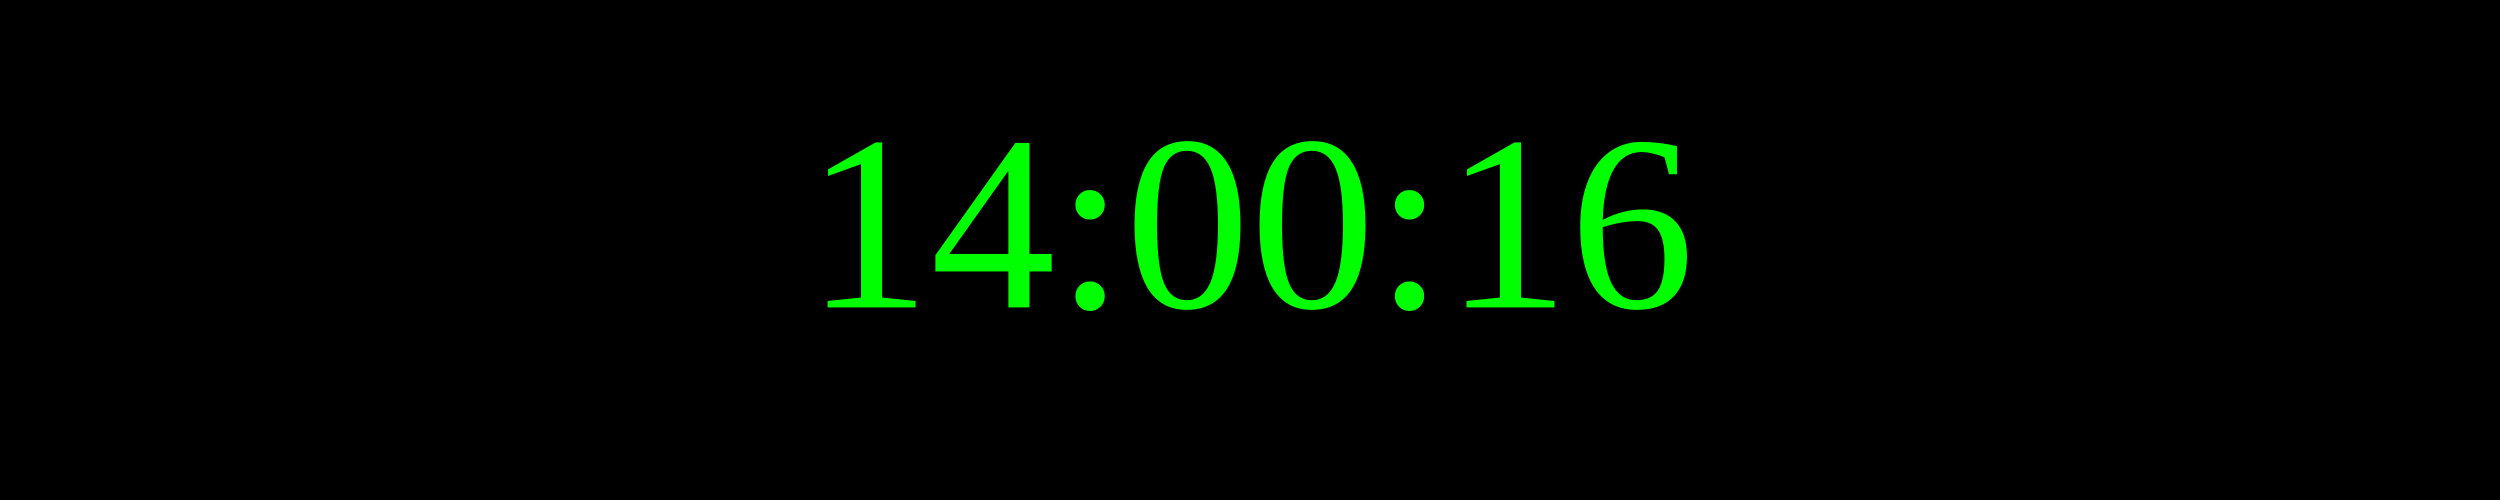
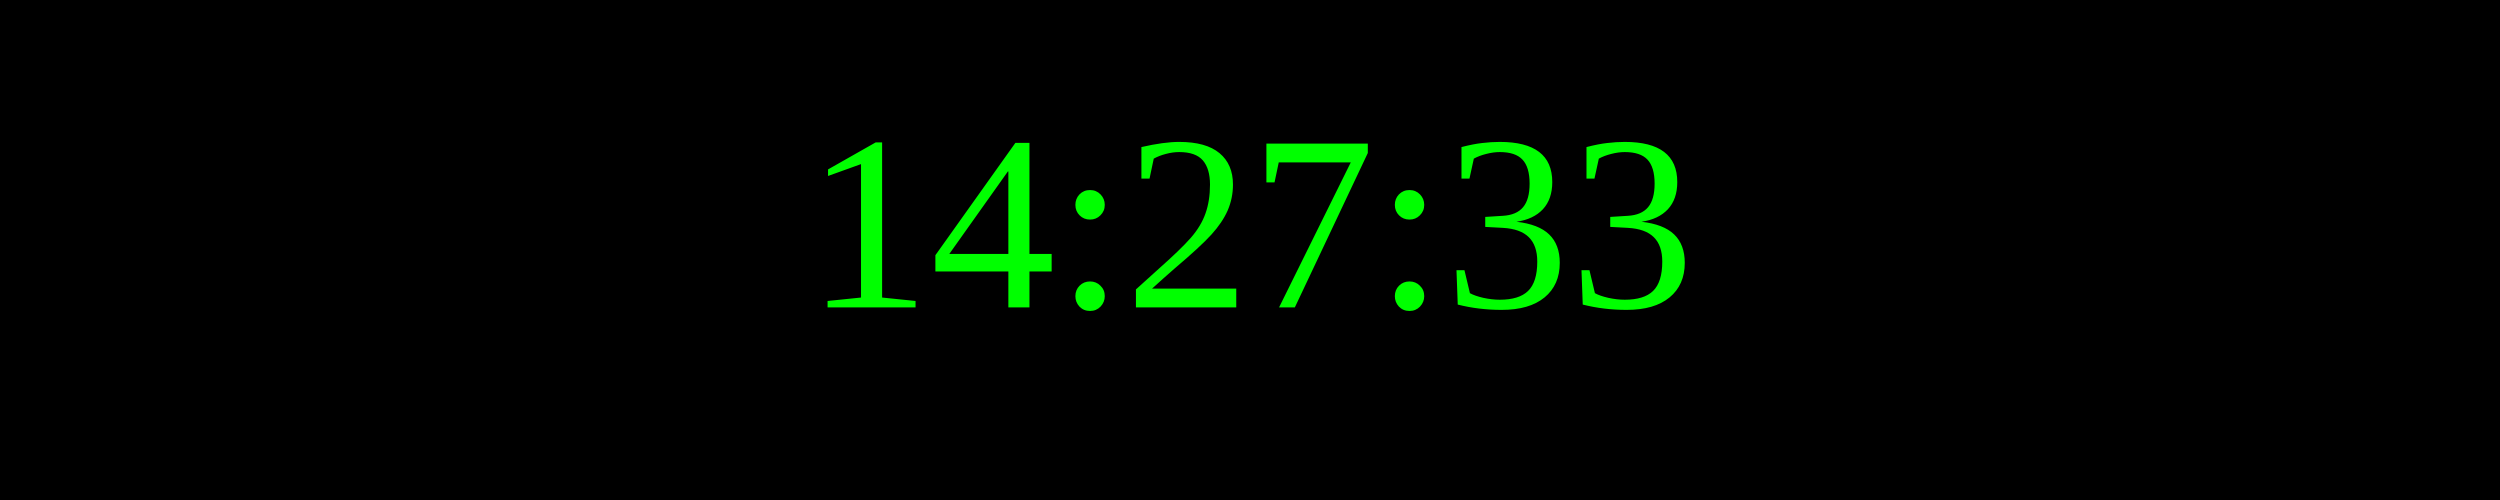
<svg xmlns="http://www.w3.org/2000/svg" width="250" height="50">
  <rect width="100%" height="100%" fill="black" />
  <text x="50%" y="50%" font-size="25" fill="lime" text-anchor="middle" dominant-baseline="middle">
- 14:00:16
+ 14:27:33
</text>
</svg>
